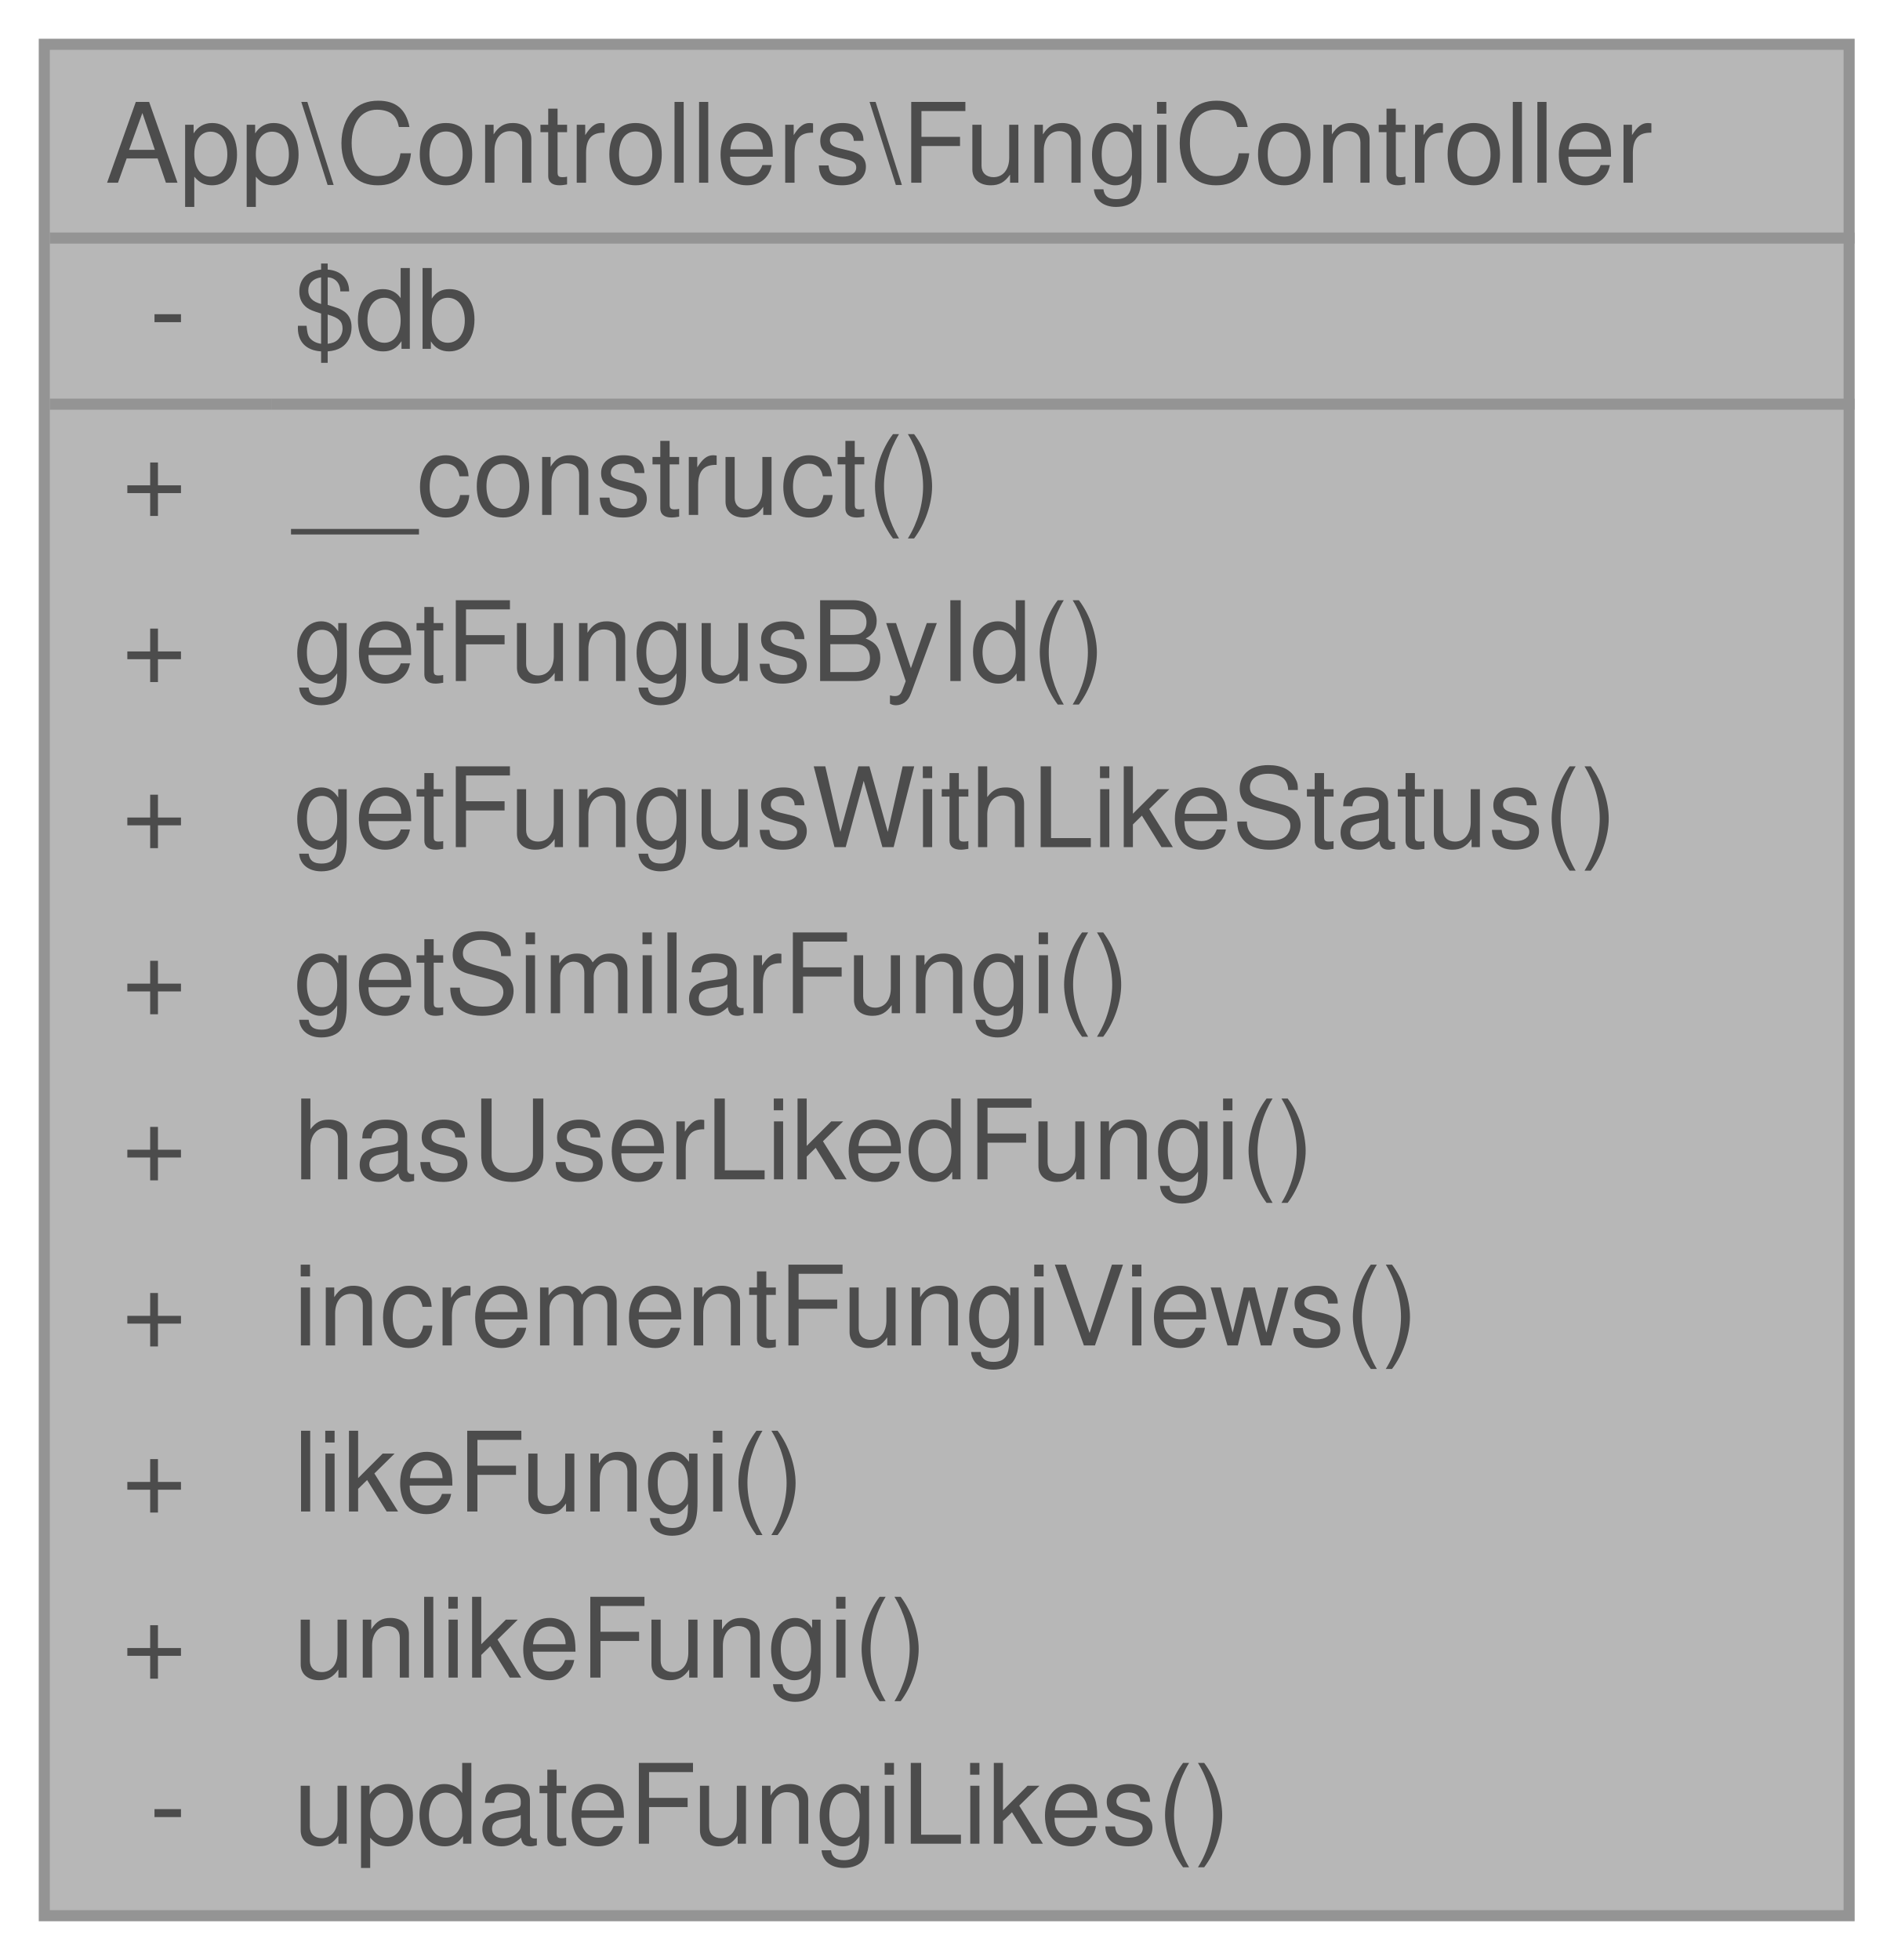
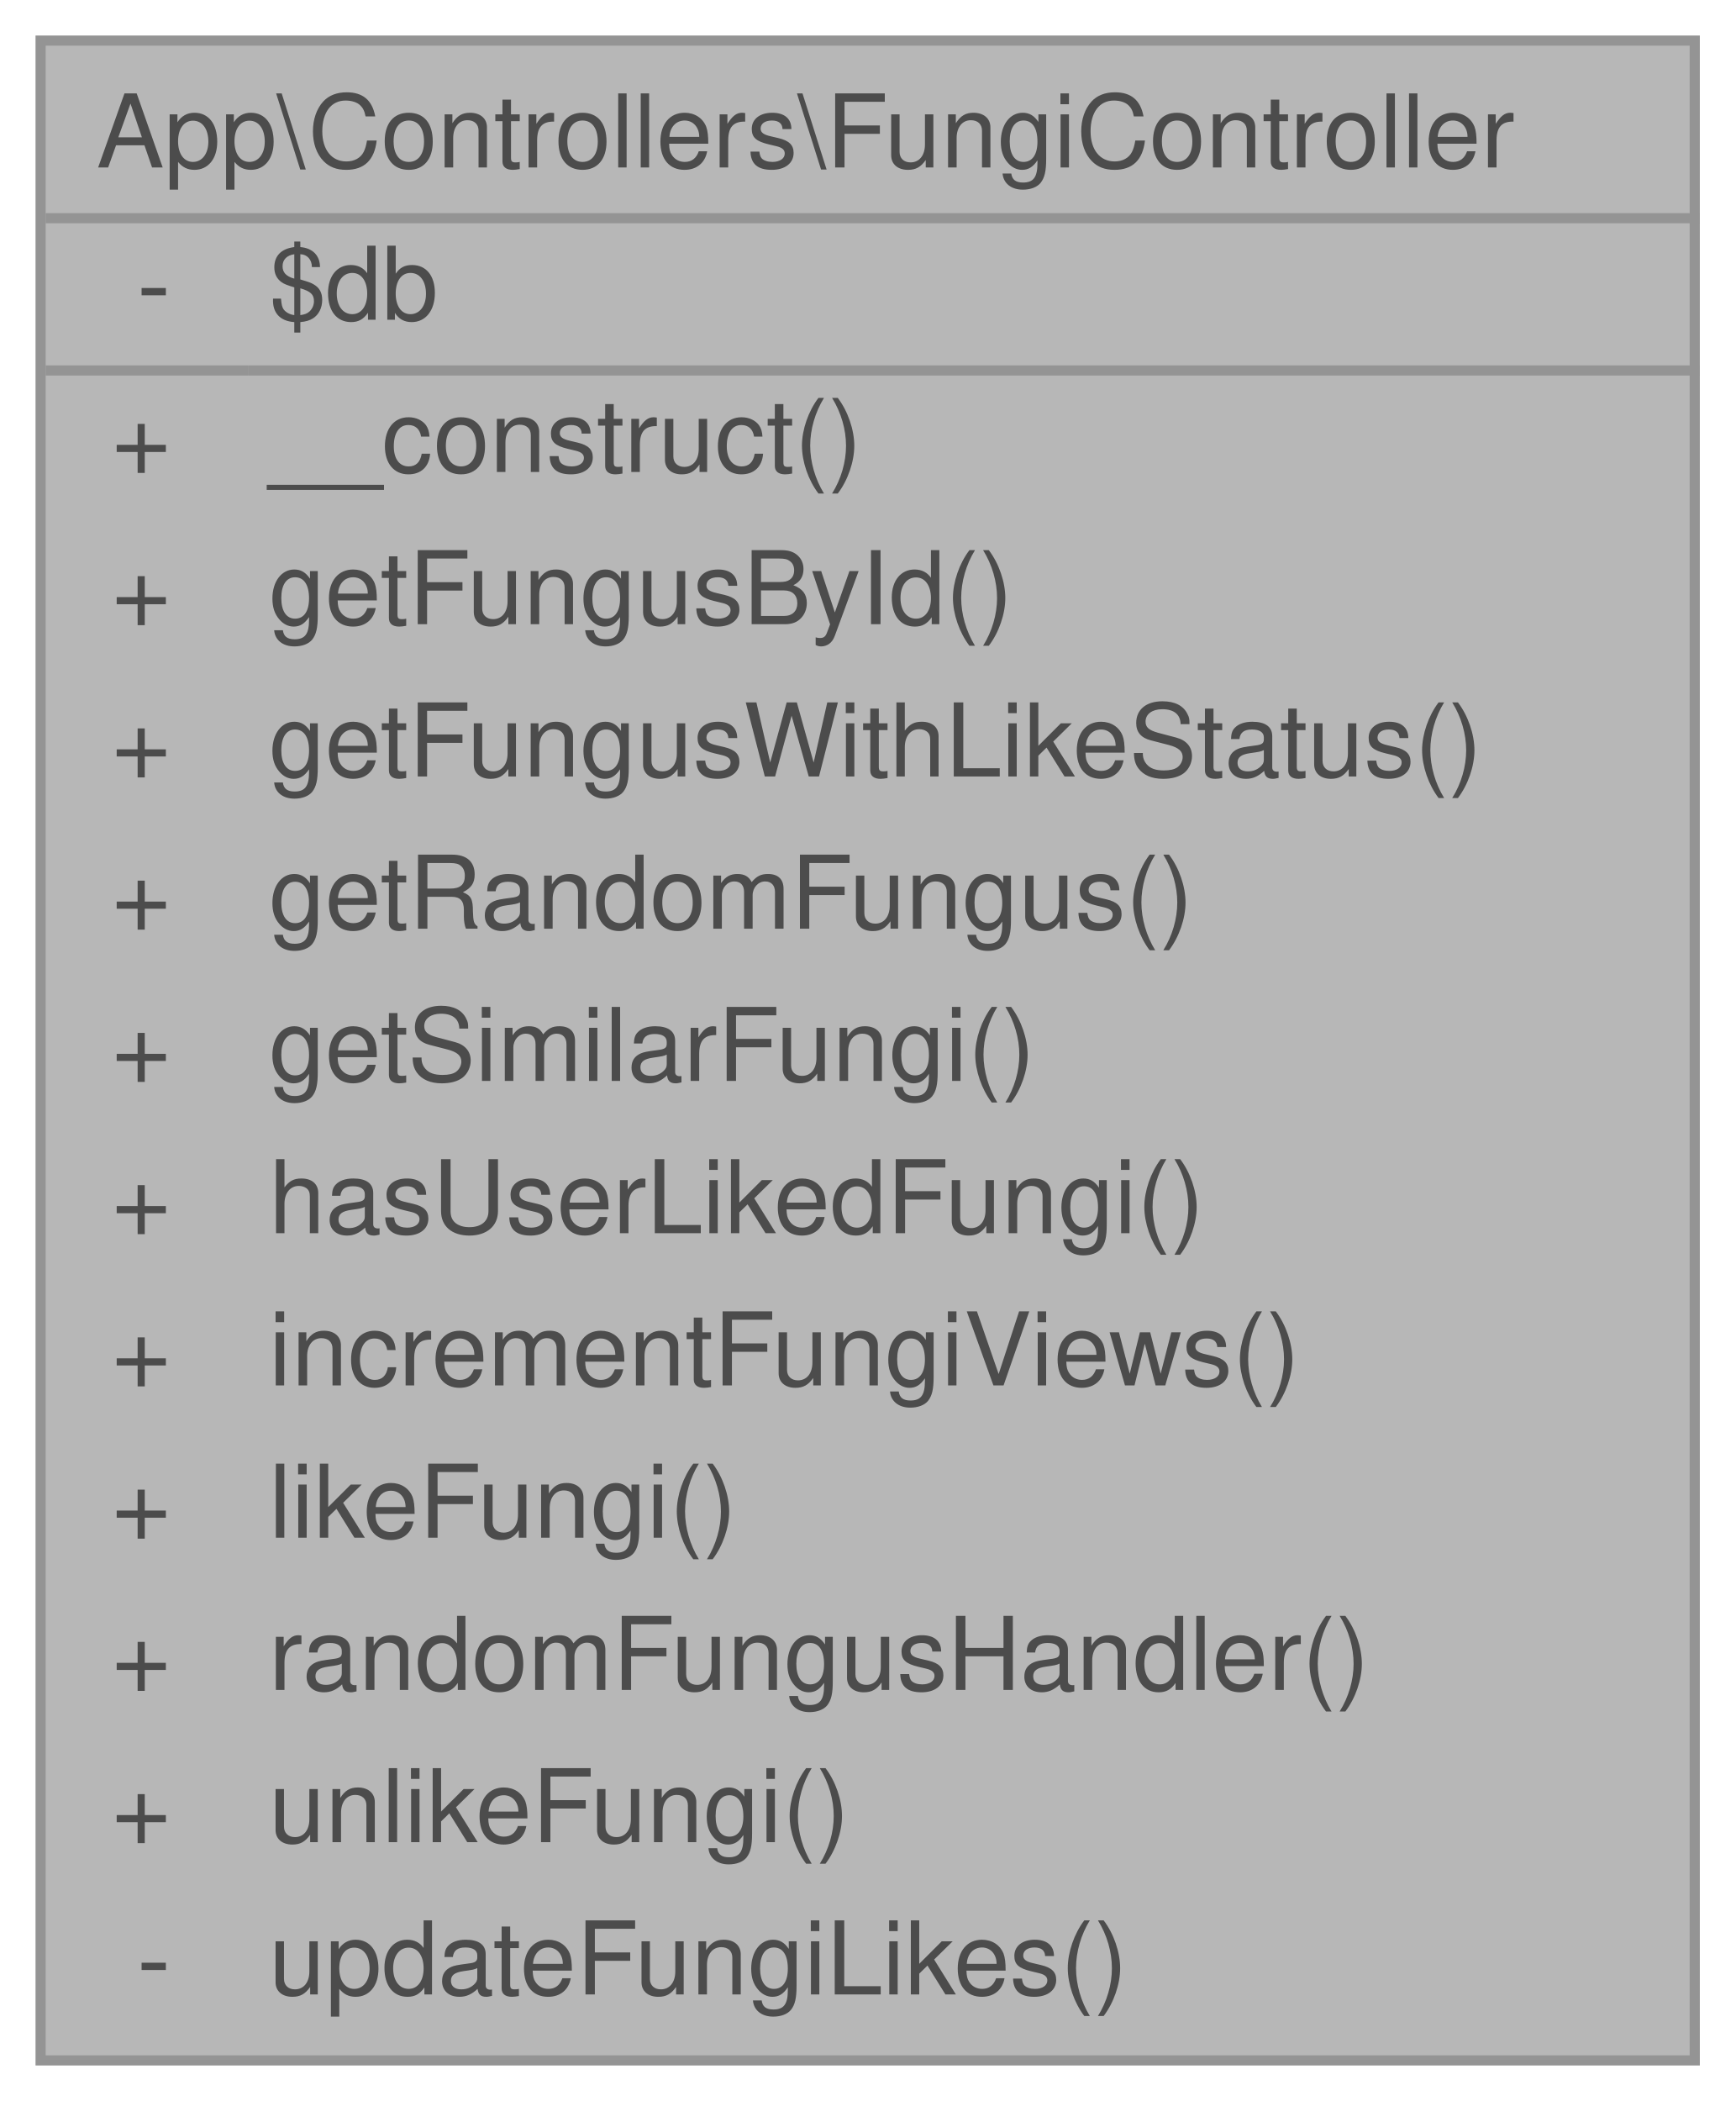
- <svg xmlns="http://www.w3.org/2000/svg" xmlns:xlink="http://www.w3.org/1999/xlink" width="171pt" height="177pt" viewBox="0.00 0.00 171.00 177.00">
+ <svg xmlns="http://www.w3.org/2000/svg" xmlns:xlink="http://www.w3.org/1999/xlink" width="171pt" height="207pt" viewBox="0.00 0.00 171.00 207.00">
  <svg id="main" version="1.1" xml:space="preserve">
    <style type="text/css">
.node, .edge {opacity: 0.7;}
.node.selected, .edge.selected {opacity: 1;}
.edge:hover path { stroke: red; }
.edge:hover polygon { stroke: red; fill: red; }
</style>
    <svg id="graph" class="graph">
-       <g id="graph0" class="graph" transform="scale(1 1) rotate(0) translate(4 173)">
+       <g id="graph0" class="graph" transform="scale(1 1) rotate(0) translate(4 203)">
        <g id="Node000001" class="node">
          <g id="a_Node000001">
            <a xlink:title="Controlador para la gestión de hongos (fungi) en la aplicación.">
-               <polygon fill="#999999" stroke="transparent" points="163,-169 0,-169 0,0 163,0 163,-169" />
-               <text text-anchor="start" x="5.5" y="-156.5" font-family="Helvetica,sans-Serif" font-size="10.00">App\Controllers\FungiController</text>
-               <text text-anchor="start" x="9.5" y="-141.5" font-family="Helvetica,sans-Serif" font-size="10.00">-</text>
-               <text text-anchor="start" x="22.5" y="-141.5" font-family="Helvetica,sans-Serif" font-size="10.00">$db</text>
+               <polygon fill="#999999" stroke="transparent" points="163,-199 0,-199 0,0 163,0 163,-199" />
+               <text text-anchor="start" x="5.5" y="-186.5" font-family="Helvetica,sans-Serif" font-size="10.00">App\Controllers\FungiController</text>
+               <text text-anchor="start" x="9.5" y="-171.5" font-family="Helvetica,sans-Serif" font-size="10.00">-</text>
+               <text text-anchor="start" x="22.5" y="-171.5" font-family="Helvetica,sans-Serif" font-size="10.00">$db</text>
+               <text text-anchor="start" x="7" y="-156.5" font-family="Helvetica,sans-Serif" font-size="10.00">+</text>
+               <text text-anchor="start" x="22.5" y="-156.5" font-family="Helvetica,sans-Serif" font-size="10.00">__construct()</text>
+               <text text-anchor="start" x="7" y="-141.5" font-family="Helvetica,sans-Serif" font-size="10.00">+</text>
+               <text text-anchor="start" x="22.5" y="-141.5" font-family="Helvetica,sans-Serif" font-size="10.00">getFungusById()</text>
              <text text-anchor="start" x="7" y="-126.5" font-family="Helvetica,sans-Serif" font-size="10.00">+</text>
-               <text text-anchor="start" x="22.5" y="-126.5" font-family="Helvetica,sans-Serif" font-size="10.00">__construct()</text>
+               <text text-anchor="start" x="22.5" y="-126.5" font-family="Helvetica,sans-Serif" font-size="10.00">getFungusWithLikeStatus()</text>
              <text text-anchor="start" x="7" y="-111.5" font-family="Helvetica,sans-Serif" font-size="10.00">+</text>
-               <text text-anchor="start" x="22.5" y="-111.5" font-family="Helvetica,sans-Serif" font-size="10.00">getFungusById()</text>
+               <text text-anchor="start" x="22.5" y="-111.5" font-family="Helvetica,sans-Serif" font-size="10.00">getRandomFungus()</text>
              <text text-anchor="start" x="7" y="-96.5" font-family="Helvetica,sans-Serif" font-size="10.00">+</text>
-               <text text-anchor="start" x="22.5" y="-96.5" font-family="Helvetica,sans-Serif" font-size="10.00">getFungusWithLikeStatus()</text>
+               <text text-anchor="start" x="22.5" y="-96.5" font-family="Helvetica,sans-Serif" font-size="10.00">getSimilarFungi()</text>
              <text text-anchor="start" x="7" y="-81.5" font-family="Helvetica,sans-Serif" font-size="10.00">+</text>
-               <text text-anchor="start" x="22.5" y="-81.5" font-family="Helvetica,sans-Serif" font-size="10.00">getSimilarFungi()</text>
+               <text text-anchor="start" x="22.5" y="-81.5" font-family="Helvetica,sans-Serif" font-size="10.00">hasUserLikedFungi()</text>
              <text text-anchor="start" x="7" y="-66.5" font-family="Helvetica,sans-Serif" font-size="10.00">+</text>
-               <text text-anchor="start" x="22.5" y="-66.5" font-family="Helvetica,sans-Serif" font-size="10.00">hasUserLikedFungi()</text>
+               <text text-anchor="start" x="22.5" y="-66.5" font-family="Helvetica,sans-Serif" font-size="10.00">incrementFungiViews()</text>
              <text text-anchor="start" x="7" y="-51.5" font-family="Helvetica,sans-Serif" font-size="10.00">+</text>
-               <text text-anchor="start" x="22.5" y="-51.5" font-family="Helvetica,sans-Serif" font-size="10.00">incrementFungiViews()</text>
+               <text text-anchor="start" x="22.5" y="-51.5" font-family="Helvetica,sans-Serif" font-size="10.00">likeFungi()</text>
              <text text-anchor="start" x="7" y="-36.5" font-family="Helvetica,sans-Serif" font-size="10.00">+</text>
-               <text text-anchor="start" x="22.5" y="-36.5" font-family="Helvetica,sans-Serif" font-size="10.00">likeFungi()</text>
+               <text text-anchor="start" x="22.5" y="-36.5" font-family="Helvetica,sans-Serif" font-size="10.00">randomFungusHandler()</text>
              <text text-anchor="start" x="7" y="-21.5" font-family="Helvetica,sans-Serif" font-size="10.00">+</text>
              <text text-anchor="start" x="22.5" y="-21.5" font-family="Helvetica,sans-Serif" font-size="10.00">unlikeFungi()</text>
              <text text-anchor="start" x="9.5" y="-6.5" font-family="Helvetica,sans-Serif" font-size="10.00">-</text>
              <text text-anchor="start" x="22.5" y="-6.5" font-family="Helvetica,sans-Serif" font-size="10.00">updateFungiLikes()</text>
-               <polygon fill="#666666" stroke="#666666" points="0.5,-151.5 0.5,-151.5 163.5,-151.5 163.5,-151.5 0.5,-151.5" />
-               <polygon fill="#666666" stroke="#666666" points="0.5,-136.5 0.5,-136.5 20.5,-136.5 20.5,-136.5 0.5,-136.5" />
-               <polygon fill="#666666" stroke="#666666" points="20.5,-136.5 20.5,-136.5 163.5,-136.5 163.5,-136.5 20.5,-136.5" />
-               <polygon fill="none" stroke="#666666" points="0,0 0,-169 163,-169 163,0 0,0" />
+               <polygon fill="#666666" stroke="#666666" points="0.5,-181.5 0.5,-181.5 163.5,-181.5 163.5,-181.5 0.5,-181.5" />
+               <polygon fill="#666666" stroke="#666666" points="0.5,-166.5 0.5,-166.5 20.5,-166.5 20.5,-166.5 0.5,-166.5" />
+               <polygon fill="#666666" stroke="#666666" points="20.5,-166.5 20.5,-166.5 163.5,-166.5 163.5,-166.5 20.5,-166.5" />
+               <polygon fill="none" stroke="#666666" points="0,0 0,-199 163,-199 163,0 0,0" />
            </a>
          </g>
        </g>
      </g>
    </svg>
  </svg>
  <style type="text/css">

[data-mouse-over-selected='false'] { opacity: 0.7; }
[data-mouse-over-selected='true']  { opacity: 1.0; }

</style>
</svg>
